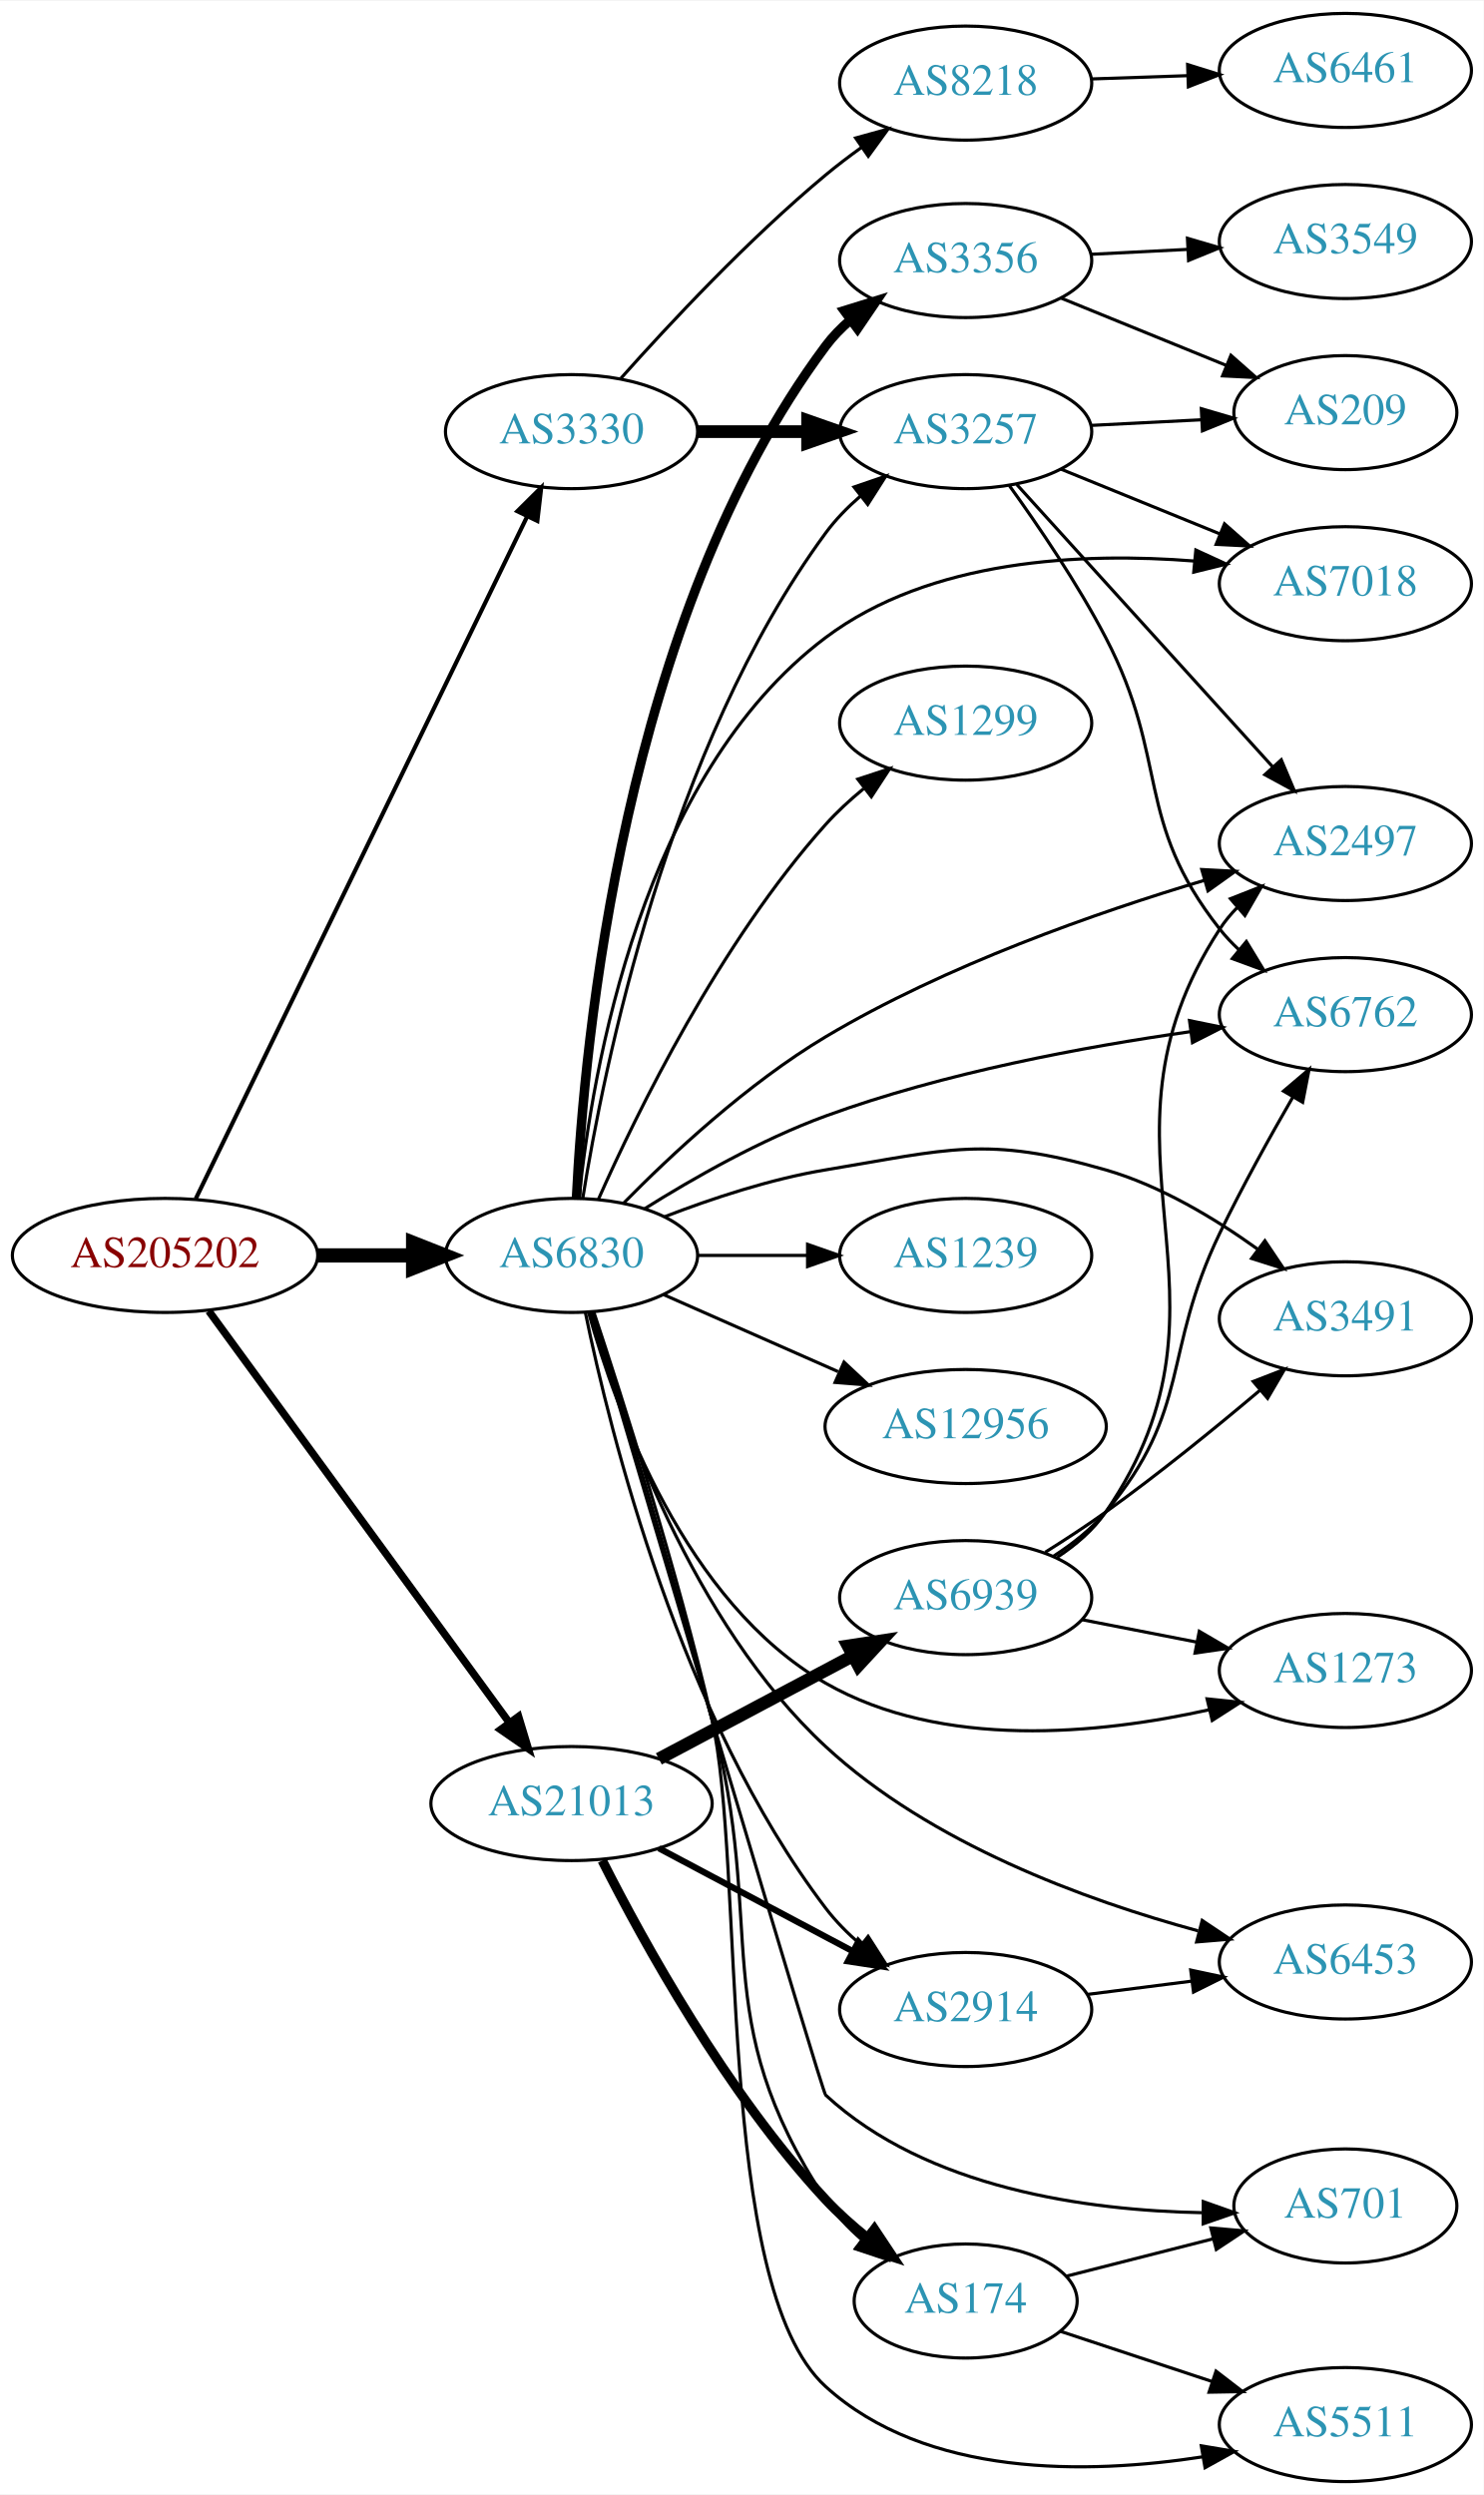
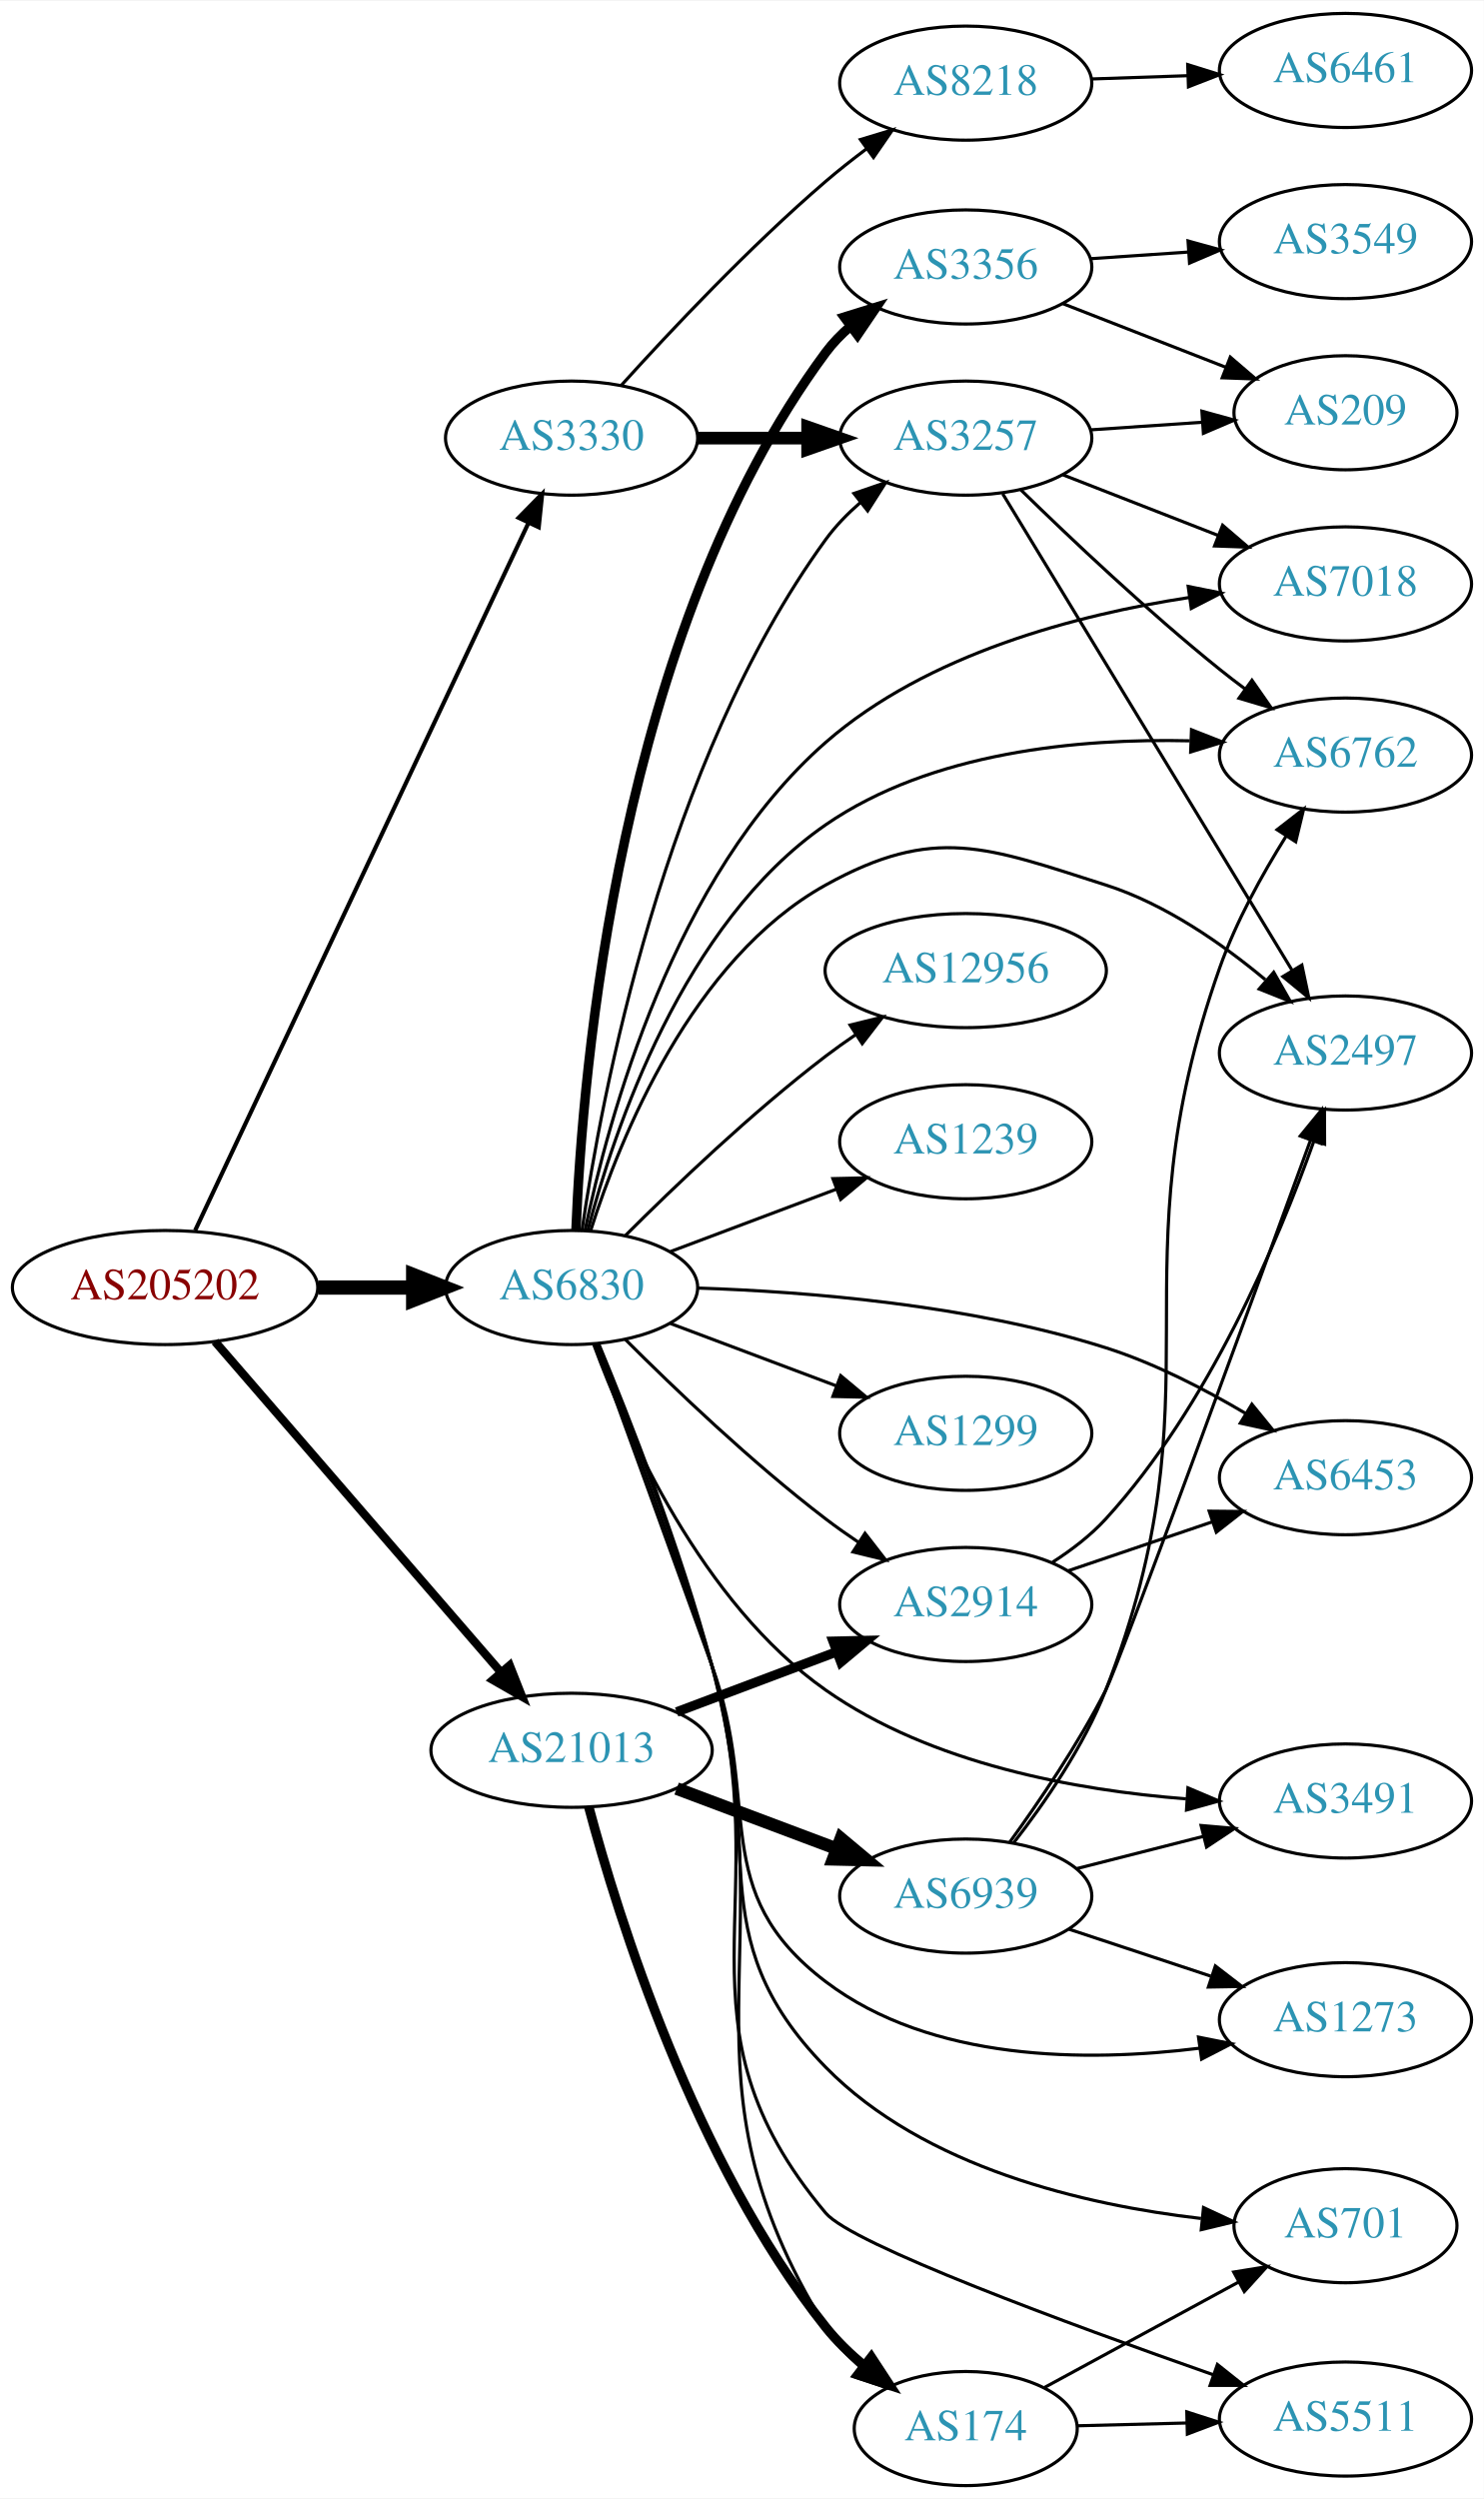
- <svg xmlns="http://www.w3.org/2000/svg" xmlns:xlink="http://www.w3.org/1999/xlink" width="468pt" height="787pt" viewBox="0.00 0.00 468.27 787.00">
-   <g id="graph0" class="graph" transform="scale(1 1) rotate(0) translate(4 783)">
-     <polygon fill="white" stroke="none" points="-4,4 -4,-783 464.269,-783 464.269,4 -4,4" />
+ <svg xmlns="http://www.w3.org/2000/svg" xmlns:xlink="http://www.w3.org/1999/xlink" width="468pt" height="788pt" viewBox="0.00 0.00 468.27 788.00">
+   <g id="graph0" class="graph" transform="scale(1 1) rotate(0) translate(4 784)">
+     <polygon fill="white" stroke="none" points="-4,4 -4,-784 464.269,-784 464.269,4 -4,4" />
    <g id="node1" class="node">
      <g id="a_node1">
        <a xlink:href="/asn/205202" xlink:title="AS205202 ~ Catalysts GmbH [AT]">
-           <ellipse fill="#ffffff" stroke="black" cx="48.096" cy="-387" rx="48.192" ry="18" />
-           <text text-anchor="middle" x="48.096" y="-383.3" font-family="Times,serif" font-size="14.00" fill="#880000">AS205202</text>
+           <ellipse fill="#ffffff" stroke="black" cx="48.096" cy="-378" rx="48.192" ry="18" />
+           <text text-anchor="middle" x="48.096" y="-374.3" font-family="Times,serif" font-size="14.00" fill="#880000">AS205202</text>
        </a>
      </g>
    </g>
    <g id="node2" class="node">
      <g id="a_node2">
        <a xlink:href="/asn/3330" xlink:title="AS3330 ~ Vienna, Austria [AT]">
-           <ellipse fill="#ffffff" stroke="black" cx="176.388" cy="-647" rx="39.794" ry="18" />
-           <text text-anchor="middle" x="176.388" y="-643.3" font-family="Times,serif" font-size="14.00" fill="#2c94b3">AS3330</text>
+           <ellipse fill="#ffffff" stroke="black" cx="176.388" cy="-646" rx="39.794" ry="18" />
+           <text text-anchor="middle" x="176.388" y="-642.3" font-family="Times,serif" font-size="14.00" fill="#2c94b3">AS3330</text>
        </a>
      </g>
    </g>
    <g id="edge1" class="edge">
-       <path fill="none" stroke="black" stroke-width="1.324" d="M57.776,-404.871C79.548,-449.694 136.573,-567.092 162.374,-620.21" />
-       <polygon fill="black" stroke="black" stroke-width="1.324" points="159.296,-621.882 166.813,-629.348 165.592,-618.824 159.296,-621.882" />
+       <path fill="none" stroke="black" stroke-width="1.324" d="M57.578,-396C79.289,-442.072 136.965,-564.464 162.691,-619.057" />
+       <polygon fill="black" stroke="black" stroke-width="1.324" points="159.678,-620.874 167.107,-628.428 166.01,-617.89 159.678,-620.874" />
    </g>
    <g id="node3" class="node">
      <g id="a_node3">
        <a xlink:href="/asn/6830" xlink:title="AS6830 ~ LGI-UPC [AT]">
-           <ellipse fill="#ffffff" stroke="black" cx="176.388" cy="-387" rx="39.794" ry="18" />
-           <text text-anchor="middle" x="176.388" y="-383.3" font-family="Times,serif" font-size="14.00" fill="#2c94b3">AS6830</text>
+           <ellipse fill="#ffffff" stroke="black" cx="176.388" cy="-378" rx="39.794" ry="18" />
+           <text text-anchor="middle" x="176.388" y="-374.3" font-family="Times,serif" font-size="14.00" fill="#2c94b3">AS6830</text>
        </a>
      </g>
    </g>
    <g id="edge2" class="edge">
-       <path fill="none" stroke="black" stroke-width="4.5" d="M96.481,-387C106.248,-387 116.551,-387 126.373,-387" />
-       <polygon fill="black" stroke="black" stroke-width="4.5" points="126.393,-390.938 136.393,-387 126.393,-383.063 126.393,-390.938" />
+       <path fill="none" stroke="black" stroke-width="4.5" d="M96.481,-378C106.248,-378 116.551,-378 126.373,-378" />
+       <polygon fill="black" stroke="black" stroke-width="4.5" points="126.393,-381.938 136.393,-378 126.393,-374.063 126.393,-381.938" />
    </g>
    <g id="node4" class="node">
      <g id="a_node4">
        <a xlink:href="/asn/21013" xlink:title="AS21013 ~ Wels, AT [AT]">
-           <ellipse fill="#ffffff" stroke="black" cx="176.388" cy="-214" rx="44.393" ry="18" />
-           <text text-anchor="middle" x="176.388" y="-210.3" font-family="Times,serif" font-size="14.00" fill="#2c94b3">AS21013</text>
+           <ellipse fill="#ffffff" stroke="black" cx="176.388" cy="-232" rx="44.393" ry="18" />
+           <text text-anchor="middle" x="176.388" y="-228.3" font-family="Times,serif" font-size="14.00" fill="#2c94b3">AS21013</text>
        </a>
      </g>
    </g>
    <g id="edge3" class="edge">
-       <path fill="none" stroke="black" stroke-width="2.382" d="M61.9,-369.46C84.273,-338.813 130.569,-275.394 156.586,-239.755" />
-       <polygon fill="black" stroke="black" stroke-width="2.382" points="159.668,-241.47 162.737,-231.329 154.014,-237.343 159.668,-241.47" />
+       <path fill="none" stroke="black" stroke-width="2.647" d="M63.83,-360.966C86.074,-335.251 128.348,-286.381 153.987,-256.74" />
+       <polygon fill="black" stroke="black" stroke-width="2.647" points="156.852,-258.778 160.747,-248.925 151.558,-254.199 156.852,-258.778" />
    </g>
    <g id="node5" class="node">
      <g id="a_node5">
        <a xlink:href="/asn/3257" xlink:title="AS3257 ~ GTT [DE]">
-           <ellipse fill="#ffffff" stroke="black" cx="300.78" cy="-647" rx="39.794" ry="18" />
-           <text text-anchor="middle" x="300.78" y="-643.3" font-family="Times,serif" font-size="14.00" fill="#2c94b3">AS3257</text>
+           <ellipse fill="#ffffff" stroke="black" cx="300.78" cy="-646" rx="39.794" ry="18" />
+           <text text-anchor="middle" x="300.78" y="-642.3" font-family="Times,serif" font-size="14.00" fill="#2c94b3">AS3257</text>
        </a>
      </g>
    </g>
    <g id="edge4" class="edge">
-       <path fill="none" stroke="black" stroke-width="4" d="M216.113,-647C227.052,-647 239.102,-647 250.568,-647" />
-       <polygon fill="black" stroke="black" stroke-width="4" points="250.886,-650.5 260.886,-647 250.886,-643.5 250.886,-650.5" />
+       <path fill="none" stroke="black" stroke-width="4" d="M216.113,-646C227.052,-646 239.102,-646 250.568,-646" />
+       <polygon fill="black" stroke="black" stroke-width="4" points="250.886,-649.5 260.886,-646 250.886,-642.5 250.886,-649.5" />
    </g>
    <g id="node6" class="node">
      <g id="a_node6">
        <a xlink:href="/asn/8218" xlink:title="AS8218 ~ legacy Neotelecoms [FR]">
-           <ellipse fill="#ffffff" stroke="black" cx="300.78" cy="-757" rx="39.794" ry="18" />
-           <text text-anchor="middle" x="300.78" y="-753.3" font-family="Times,serif" font-size="14.00" fill="#2c94b3">AS8218</text>
+           <ellipse fill="#ffffff" stroke="black" cx="300.78" cy="-758" rx="39.794" ry="18" />
+           <text text-anchor="middle" x="300.78" y="-754.3" font-family="Times,serif" font-size="14.00" fill="#2c94b3">AS8218</text>
        </a>
      </g>
    </g>
    <g id="edge5" class="edge">
-       <path fill="none" stroke="black" d="M191.956,-663.818C207.194,-680.932 232.243,-707.748 256.584,-728 260.116,-730.939 263.951,-733.855 267.828,-736.642" />
-       <polygon fill="black" stroke="black" points="266.067,-739.68 276.282,-742.493 270.051,-733.924 266.067,-739.68" />
-     </g>
-     <g id="edge19" class="edge">
-       <path fill="none" stroke="black" d="M179.925,-404.956C186.432,-445.789 206.831,-547.299 256.584,-615 259.682,-619.216 263.495,-623.12 267.561,-626.647" />
-       <polygon fill="black" stroke="black" points="265.547,-629.516 275.57,-632.947 269.874,-624.013 265.547,-629.516" />
+       <path fill="none" stroke="black" d="M192.087,-662.662C207.431,-679.652 232.562,-706.371 256.584,-727 260.595,-730.445 264.974,-733.9 269.355,-737.189" />
+       <polygon fill="black" stroke="black" points="267.544,-740.2 277.687,-743.261 271.666,-734.542 267.544,-740.2" />
+     </g>
+     <g id="edge11" class="edge">
+       <path fill="none" stroke="black" d="M179.666,-395.956C185.719,-437.795 205.385,-543.556 256.584,-614 259.66,-618.232 263.46,-622.146 267.52,-625.677" />
+       <polygon fill="black" stroke="black" points="265.503,-628.543 275.525,-631.979 269.833,-623.043 265.503,-628.543" />
    </g>
    <g id="node7" class="node">
      <g id="a_node7">
-         <a xlink:href="/asn/6762" xlink:title="AS6762 ~ TELECOM ITALIA SPARKLE S.p.A. [IT]">
-           <ellipse fill="#ffffff" stroke="black" cx="420.622" cy="-463" rx="39.794" ry="18" />
-           <text text-anchor="middle" x="420.622" y="-459.3" font-family="Times,serif" font-size="14.00" fill="#2c94b3">AS6762</text>
+         <a xlink:href="/asn/7018" xlink:title="AS7018 ~ AT&amp;T Services, Inc. [US]">
+           <ellipse fill="#ffffff" stroke="black" cx="420.622" cy="-600" rx="39.794" ry="18" />
+           <text text-anchor="middle" x="420.622" y="-596.3" font-family="Times,serif" font-size="14.00" fill="#2c94b3">AS7018</text>
        </a>
      </g>
    </g>
    <g id="edge21" class="edge">
-       <path fill="none" stroke="black" d="M199.361,-401.677C214.776,-411.344 236.197,-423.548 256.584,-431 293.986,-444.673 338.465,-452.905 371.509,-457.588" />
-       <polygon fill="black" stroke="black" points="371.432,-461.11 381.812,-458.987 372.374,-454.174 371.432,-461.11" />
+       <path fill="none" stroke="black" d="M180.625,-395.993C187.846,-430.891 208.57,-508.022 256.584,-550 288.535,-577.935 335.825,-590.263 371.257,-595.703" />
+       <polygon fill="black" stroke="black" points="370.988,-599.199 381.377,-597.121 371.959,-592.267 370.988,-599.199" />
    </g>
    <g id="node9" class="node">
      <g id="a_node9">
-         <a xlink:href="/asn/2497" xlink:title="AS2497 ~ Internet Initiative Japan Inc. [JP]">
-           <ellipse fill="#ffffff" stroke="black" cx="420.622" cy="-517" rx="39.794" ry="18" />
-           <text text-anchor="middle" x="420.622" y="-513.3" font-family="Times,serif" font-size="14.00" fill="#2c94b3">AS2497</text>
-         </a>
-       </g>
-     </g>
-     <g id="edge25" class="edge">
-       <path fill="none" stroke="black" d="M192.724,-403.401C207.774,-418.713 231.989,-441.345 256.584,-456 294.509,-478.598 342.24,-495.268 376.236,-505.418" />
-       <polygon fill="black" stroke="black" points="375.3,-508.791 385.88,-508.232 377.261,-502.071 375.3,-508.791" />
+         <a xlink:href="/asn/6762" xlink:title="AS6762 ~ TELECOM ITALIA SPARKLE S.p.A. [IT]">
+           <ellipse fill="#ffffff" stroke="black" cx="420.622" cy="-546" rx="39.794" ry="18" />
+           <text text-anchor="middle" x="420.622" y="-542.3" font-family="Times,serif" font-size="14.00" fill="#2c94b3">AS6762</text>
+         </a>
+       </g>
+     </g>
+     <g id="edge12" class="edge">
+       <path fill="none" stroke="black" d="M181.473,-395.905C189.706,-427.534 211.487,-492.885 256.584,-524 290.033,-547.078 336.663,-551.299 371.49,-550.495" />
+       <polygon fill="black" stroke="black" points="372.033,-553.977 381.892,-550.1 371.767,-546.982 372.033,-553.977" />
    </g>
    <g id="node10" class="node">
      <g id="a_node10">
-         <a xlink:href="/asn/7018" xlink:title="AS7018 ~ AT&amp;T Services, Inc. [US]">
-           <ellipse fill="#ffffff" stroke="black" cx="420.622" cy="-599" rx="39.794" ry="18" />
-           <text text-anchor="middle" x="420.622" y="-595.3" font-family="Times,serif" font-size="14.00" fill="#2c94b3">AS7018</text>
-         </a>
-       </g>
-     </g>
-     <g id="edge16" class="edge">
-       <path fill="none" stroke="black" d="M178.772,-405.2C182.843,-444.716 198.454,-538.316 256.584,-582 289.611,-606.82 337.609,-608.957 372.978,-606.156" />
-       <polygon fill="black" stroke="black" points="373.432,-609.628 383.056,-605.199 372.77,-602.66 373.432,-609.628" />
+         <a xlink:href="/asn/2497" xlink:title="AS2497 ~ Internet Initiative Japan Inc. [JP]">
+           <ellipse fill="#ffffff" stroke="black" cx="420.622" cy="-452" rx="39.794" ry="18" />
+           <text text-anchor="middle" x="420.622" y="-448.3" font-family="Times,serif" font-size="14.00" fill="#2c94b3">AS2497</text>
+         </a>
+       </g>
+     </g>
+     <g id="edge15" class="edge">
+       <path fill="none" stroke="black" d="M182.434,-396.034C191.665,-425.133 214.323,-481.549 256.584,-505 290.935,-524.062 307.548,-516.936 344.976,-505 363.66,-499.041 381.675,-486.514 395.325,-475.134" />
+       <polygon fill="black" stroke="black" points="397.975,-477.468 403.226,-468.266 393.383,-472.185 397.975,-477.468" />
    </g>
    <g id="node12" class="node">
      <g id="a_node12">
-         <a xlink:href="/asn/3491" xlink:title="AS3491 ~ PCCW Global, Inc. [US]">
-           <ellipse fill="#ffffff" stroke="black" cx="420.622" cy="-367" rx="39.794" ry="18" />
-           <text text-anchor="middle" x="420.622" y="-363.3" font-family="Times,serif" font-size="14.00" fill="#2c94b3">AS3491</text>
-         </a>
-       </g>
-     </g>
-     <g id="edge11" class="edge">
-       <path fill="none" stroke="black" d="M205.764,-399.208C220.602,-404.936 239.243,-411.125 256.584,-414 295.34,-420.425 307.231,-424.893 344.976,-414 362.236,-409.019 379.351,-398.734 392.831,-389.052" />
-       <polygon fill="black" stroke="black" points="395.222,-391.634 401.128,-382.839 391.026,-386.031 395.222,-391.634" />
+         <a xlink:href="/asn/1299" xlink:title="AS1299 ~ Telia Carrier [EU]">
+           <ellipse fill="#ffffff" stroke="black" cx="300.78" cy="-332" rx="39.794" ry="18" />
+           <text text-anchor="middle" x="300.78" y="-328.3" font-family="Times,serif" font-size="14.00" fill="#2c94b3">AS1299</text>
+         </a>
+       </g>
+     </g>
+     <g id="edge13" class="edge">
+       <path fill="none" stroke="black" d="M207.642,-366.629C223.382,-360.713 242.829,-353.404 259.794,-347.028" />
+       <polygon fill="black" stroke="black" points="261.32,-350.194 269.449,-343.399 258.857,-343.641 261.32,-350.194" />
    </g>
    <g id="node13" class="node">
      <g id="a_node13">
-         <a xlink:href="/asn/2914" xlink:title="AS2914 ~ NTT America, Inc. [US]">
-           <ellipse fill="#ffffff" stroke="black" cx="300.78" cy="-149" rx="39.794" ry="18" />
-           <text text-anchor="middle" x="300.78" y="-145.3" font-family="Times,serif" font-size="14.00" fill="#2c94b3">AS2914</text>
-         </a>
-       </g>
-     </g>
-     <g id="edge12" class="edge">
-       <path fill="none" stroke="black" d="M180.729,-369.081C188.513,-331.139 210.78,-241.237 256.584,-181 259.751,-176.835 263.602,-172.96 267.686,-169.447" />
-       <polygon fill="black" stroke="black" points="269.999,-172.081 275.709,-163.157 265.68,-166.572 269.999,-172.081" />
+         <a xlink:href="/asn/1273" xlink:title="AS1273 ~ Vodafone Group PLC [EU]">
+           <ellipse fill="#ffffff" stroke="black" cx="420.622" cy="-147" rx="39.794" ry="18" />
+           <text text-anchor="middle" x="420.622" y="-143.3" font-family="Times,serif" font-size="14.00" fill="#2c94b3">AS1273</text>
+         </a>
+       </g>
+     </g>
+     <g id="edge14" class="edge">
+       <path fill="none" stroke="black" d="M183.842,-360.264C192.299,-337.015 207.582,-294.965 220.584,-259 236.642,-214.577 218.961,-187.563 256.584,-159 289.914,-133.696 338.935,-133.559 374.516,-137.993" />
+       <polygon fill="black" stroke="black" points="374.241,-141.489 384.632,-139.42 375.219,-134.558 374.241,-141.489" />
    </g>
    <g id="node14" class="node">
      <g id="a_node14">
-         <a xlink:href="/asn/6453" xlink:title="AS6453 ~ TATA COMMUNICATIONS (AMERICA) INC [US]">
-           <ellipse fill="#ffffff" stroke="black" cx="420.622" cy="-164" rx="39.794" ry="18" />
-           <text text-anchor="middle" x="420.622" y="-160.3" font-family="Times,serif" font-size="14.00" fill="#2c94b3">AS6453</text>
-         </a>
-       </g>
-     </g>
-     <g id="edge13" class="edge">
-       <path fill="none" stroke="black" d="M182.063,-369.182C191.233,-337.491 214.448,-271.002 256.584,-232 289.667,-201.378 338.509,-183.503 374.107,-173.832" />
-       <polygon fill="black" stroke="black" points="375.434,-177.103 384.234,-171.203 373.675,-170.328 375.434,-177.103" />
+         <a xlink:href="/asn/3356" xlink:title="AS3356 ~ Level 3 Parent, LLC [US]">
+           <ellipse fill="#ffffff" stroke="black" cx="300.78" cy="-700" rx="39.794" ry="18" />
+           <text text-anchor="middle" x="300.78" y="-696.3" font-family="Times,serif" font-size="14.00" fill="#2c94b3">AS3356</text>
+         </a>
+       </g>
+     </g>
+     <g id="edge16" class="edge">
+       <path fill="none" stroke="black" stroke-width="3" d="M177.789,-396.23C179.747,-445.678 191.117,-584.559 256.584,-673 258.82,-676.021 261.504,-678.783 264.426,-681.289" />
+       <polygon fill="black" stroke="black" stroke-width="3" points="262.453,-684.183 272.571,-687.326 266.621,-678.559 262.453,-684.183" />
    </g>
    <g id="node15" class="node">
      <g id="a_node15">
-         <a xlink:href="/asn/3356" xlink:title="AS3356 ~ Level 3 Parent, LLC [US]">
-           <ellipse fill="#ffffff" stroke="black" cx="300.78" cy="-701" rx="39.794" ry="18" />
-           <text text-anchor="middle" x="300.78" y="-697.3" font-family="Times,serif" font-size="14.00" fill="#2c94b3">AS3356</text>
-         </a>
-       </g>
-     </g>
-     <g id="edge14" class="edge">
-       <path fill="none" stroke="black" stroke-width="3" d="M177.952,-405.091C180.32,-453.516 192.626,-588.224 256.584,-674 258.83,-677.013 261.522,-679.77 264.448,-682.273" />
-       <polygon fill="black" stroke="black" stroke-width="3" points="262.479,-685.17 272.599,-688.305 266.643,-679.543 262.479,-685.17" />
+         <a xlink:href="/asn/174" xlink:title="AS174 ~ Cogent Communications [US]">
+           <ellipse fill="#ffffff" stroke="black" cx="300.78" cy="-18" rx="35.194" ry="18" />
+           <text text-anchor="middle" x="300.78" y="-14.3" font-family="Times,serif" font-size="14.00" fill="#2c94b3">AS174</text>
+         </a>
+       </g>
+     </g>
+     <g id="edge17" class="edge">
+       <path fill="none" stroke="black" d="M184.99,-360.174C194.533,-337.176 210.831,-295.751 220.584,-259 244.76,-167.896 207.165,-130.263 256.584,-50 259.52,-45.232 263.452,-40.941 267.753,-37.165" />
+       <polygon fill="black" stroke="black" points="270.016,-39.839 275.756,-30.934 265.715,-34.316 270.016,-39.839" />
    </g>
    <g id="node16" class="node">
      <g id="a_node16">
-         <a xlink:href="/asn/1239" xlink:title="AS1239 ~ Sprint [US]">
-           <ellipse fill="#ffffff" stroke="black" cx="300.78" cy="-387" rx="39.794" ry="18" />
-           <text text-anchor="middle" x="300.78" y="-383.3" font-family="Times,serif" font-size="14.00" fill="#2c94b3">AS1239</text>
-         </a>
-       </g>
-     </g>
-     <g id="edge15" class="edge">
-       <path fill="none" stroke="black" d="M216.113,-387C227.052,-387 239.102,-387 250.568,-387" />
-       <polygon fill="black" stroke="black" points="250.886,-390.5 260.886,-387 250.886,-383.5 250.886,-390.5" />
+         <a xlink:href="/asn/6453" xlink:title="AS6453 ~ TATA COMMUNICATIONS (AMERICA) INC [US]">
+           <ellipse fill="#ffffff" stroke="black" cx="420.622" cy="-318" rx="39.794" ry="18" />
+           <text text-anchor="middle" x="420.622" y="-314.3" font-family="Times,serif" font-size="14.00" fill="#2c94b3">AS6453</text>
+         </a>
+       </g>
+     </g>
+     <g id="edge18" class="edge">
+       <path fill="none" stroke="black" d="M216.209,-377.835C250.756,-376.701 302.278,-372.564 344.976,-359 360.318,-354.126 376.112,-345.982 389.199,-338.231" />
+       <polygon fill="black" stroke="black" points="391.086,-341.179 397.787,-332.973 387.431,-335.209 391.086,-341.179" />
    </g>
    <g id="node17" class="node">
      <g id="a_node17">
-         <a xlink:href="/asn/1273" xlink:title="AS1273 ~ Vodafone Group PLC [EU]">
-           <ellipse fill="#ffffff" stroke="black" cx="420.622" cy="-256" rx="39.794" ry="18" />
-           <text text-anchor="middle" x="420.622" y="-252.3" font-family="Times,serif" font-size="14.00" fill="#2c94b3">AS1273</text>
-         </a>
-       </g>
-     </g>
-     <g id="edge17" class="edge">
-       <path fill="none" stroke="black" d="M181.799,-368.859C190.323,-338.294 212.255,-277.389 256.584,-252 293.369,-230.932 342.894,-235.875 377.674,-243.611" />
-       <polygon fill="black" stroke="black" points="376.977,-247.043 387.516,-245.961 378.603,-240.234 376.977,-247.043" />
+         <a xlink:href="/asn/2914" xlink:title="AS2914 ~ NTT America, Inc. [US]">
+           <ellipse fill="#ffffff" stroke="black" cx="300.78" cy="-278" rx="39.794" ry="18" />
+           <text text-anchor="middle" x="300.78" y="-274.3" font-family="Times,serif" font-size="14.00" fill="#2c94b3">AS2914</text>
+         </a>
+       </g>
+     </g>
+     <g id="edge19" class="edge">
+       <path fill="none" stroke="black" d="M193.286,-361.681C208.744,-346.228 233.242,-322.806 256.584,-305 259.906,-302.466 263.473,-299.947 267.082,-297.525" />
+       <polygon fill="black" stroke="black" points="268.991,-300.458 275.483,-292.085 265.186,-294.583 268.991,-300.458" />
    </g>
    <g id="node18" class="node">
      <g id="a_node18">
        <a xlink:href="/asn/12956" xlink:title="AS12956 ~ TELXIUS [ES]">
-           <ellipse fill="#ffffff" stroke="black" cx="300.78" cy="-333" rx="44.393" ry="18" />
-           <text text-anchor="middle" x="300.78" y="-329.3" font-family="Times,serif" font-size="14.00" fill="#2c94b3">AS12956</text>
-         </a>
-       </g>
-     </g>
-     <g id="edge18" class="edge">
-       <path fill="none" stroke="black" d="M205.467,-374.611C221.783,-367.413 242.593,-358.231 260.513,-350.325" />
-       <polygon fill="black" stroke="black" points="262.388,-353.323 270.124,-346.084 259.562,-346.919 262.388,-353.323" />
+           <ellipse fill="#ffffff" stroke="black" cx="300.78" cy="-478" rx="44.393" ry="18" />
+           <text text-anchor="middle" x="300.78" y="-474.3" font-family="Times,serif" font-size="14.00" fill="#2c94b3">AS12956</text>
+         </a>
+       </g>
+     </g>
+     <g id="edge20" class="edge">
+       <path fill="none" stroke="black" d="M193.286,-394.319C208.744,-409.772 233.242,-433.194 256.584,-451 259.572,-453.28 262.759,-455.547 265.995,-457.742" />
+       <polygon fill="black" stroke="black" points="264.292,-460.81 274.579,-463.347 268.119,-454.949 264.292,-460.81" />
    </g>
    <g id="node19" class="node">
      <g id="a_node19">
-         <a xlink:href="/asn/174" xlink:title="AS174 ~ Cogent Communications [US]">
-           <ellipse fill="#ffffff" stroke="black" cx="300.78" cy="-57" rx="35.194" ry="18" />
-           <text text-anchor="middle" x="300.78" y="-53.3" font-family="Times,serif" font-size="14.00" fill="#2c94b3">AS174</text>
-         </a>
-       </g>
-     </g>
-     <g id="edge20" class="edge">
-       <path fill="none" stroke="black" d="M183.027,-369.109C191.598,-341.67 208.211,-287.49 220.584,-241 238.438,-173.911 218.37,-146.961 256.584,-89 259.666,-84.325 263.676,-80.083 268.01,-76.329" />
-       <polygon fill="black" stroke="black" points="270.273,-79.003 276.03,-70.109 265.983,-73.472 270.273,-79.003" />
+         <a xlink:href="/asn/1239" xlink:title="AS1239 ~ Sprint [US]">
+           <ellipse fill="#ffffff" stroke="black" cx="300.78" cy="-424" rx="39.794" ry="18" />
+           <text text-anchor="middle" x="300.78" y="-420.3" font-family="Times,serif" font-size="14.00" fill="#2c94b3">AS1239</text>
+         </a>
+       </g>
+     </g>
+     <g id="edge22" class="edge">
+       <path fill="none" stroke="black" d="M207.642,-389.371C223.382,-395.287 242.829,-402.596 259.794,-408.972" />
+       <polygon fill="black" stroke="black" points="258.857,-412.359 269.449,-412.601 261.32,-405.806 258.857,-412.359" />
    </g>
    <g id="node20" class="node">
      <g id="a_node20">
-         <a xlink:href="/asn/701" xlink:title="AS701 ~ UUNET [US]">
-           <ellipse fill="#ffffff" stroke="black" cx="420.622" cy="-87" rx="35.194" ry="18" />
-           <text text-anchor="middle" x="420.622" y="-83.3" font-family="Times,serif" font-size="14.00" fill="#2c94b3">AS701</text>
-         </a>
-       </g>
-     </g>
-     <g id="edge22" class="edge">
-       <path fill="none" stroke="black" d="M182.74,-368.87C200.344,-309.265 255.399,-123.095 256.584,-122 288.515,-92.495 339.089,-85.562 375.445,-84.872" />
-       <polygon fill="black" stroke="black" points="375.777,-88.371 385.764,-84.835 375.751,-81.371 375.777,-88.371" />
+         <a xlink:href="/asn/3491" xlink:title="AS3491 ~ PCCW Global, Inc. [US]">
+           <ellipse fill="#ffffff" stroke="black" cx="420.622" cy="-216" rx="39.794" ry="18" />
+           <text text-anchor="middle" x="420.622" y="-212.3" font-family="Times,serif" font-size="14.00" fill="#2c94b3">AS3491</text>
+         </a>
+       </g>
+     </g>
+     <g id="edge23" class="edge">
+       <path fill="none" stroke="black" d="M183.373,-360.034C193.663,-332.066 217.459,-278.481 256.584,-251 289.861,-227.626 335.707,-219.365 370.309,-216.67" />
+       <polygon fill="black" stroke="black" points="370.907,-220.138 380.66,-216.001 370.456,-213.153 370.907,-220.138" />
    </g>
    <g id="node21" class="node">
      <g id="a_node21">
        <a xlink:href="/asn/5511" xlink:title="AS5511 ~ Orange S.A. [FR]">
-           <ellipse fill="#ffffff" stroke="black" cx="420.622" cy="-18" rx="39.794" ry="18" />
-           <text text-anchor="middle" x="420.622" y="-14.3" font-family="Times,serif" font-size="14.00" fill="#2c94b3">AS5511</text>
-         </a>
-       </g>
-     </g>
-     <g id="edge23" class="edge">
-       <path fill="none" stroke="black" d="M183.399,-369.201C192.456,-341.884 209.694,-287.86 220.584,-241 231.35,-194.668 221.382,-61.99 256.584,-30 288.262,-1.211 339.203,-2.179 375.715,-7.834" />
-       <polygon fill="black" stroke="black" points="375.154,-11.288 385.602,-9.532 376.339,-4.389 375.154,-11.288" />
+           <ellipse fill="#ffffff" stroke="black" cx="420.622" cy="-21" rx="39.794" ry="18" />
+           <text text-anchor="middle" x="420.622" y="-17.3" font-family="Times,serif" font-size="14.00" fill="#2c94b3">AS5511</text>
+         </a>
+       </g>
+     </g>
+     <g id="edge24" class="edge">
+       <path fill="none" stroke="black" d="M184.79,-360.119C194.122,-337.063 210.197,-295.577 220.584,-259 242.037,-183.451 206.092,-146.154 256.584,-86 264.865,-76.134 333.338,-50.943 378.874,-34.976" />
+       <polygon fill="black" stroke="black" points="380.205,-38.218 388.494,-31.62 377.899,-31.609 380.205,-38.218" />
    </g>
    <g id="node22" class="node">
      <g id="a_node22">
-         <a xlink:href="/asn/1299" xlink:title="AS1299 ~ Telia Carrier [EU]">
-           <ellipse fill="#ffffff" stroke="black" cx="300.78" cy="-555" rx="39.794" ry="18" />
-           <text text-anchor="middle" x="300.78" y="-551.3" font-family="Times,serif" font-size="14.00" fill="#2c94b3">AS1299</text>
-         </a>
-       </g>
-     </g>
-     <g id="edge24" class="edge">
-       <path fill="none" stroke="black" d="M184.898,-404.782C197.092,-432.259 223.23,-485.75 256.584,-523 260.15,-526.983 264.283,-530.785 268.55,-534.289" />
-       <polygon fill="black" stroke="black" points="266.745,-537.315 276.809,-540.627 271.007,-531.762 266.745,-537.315" />
-     </g>
-     <g id="edge30" class="edge">
-       <path fill="none" stroke="black" stroke-width="2" d="M203.945,-199.896C221.91,-190.355 245.814,-177.66 265.254,-167.336" />
-       <polygon fill="black" stroke="black" stroke-width="2" points="266.923,-170.413 274.113,-162.631 263.64,-164.23 266.923,-170.413" />
+         <a xlink:href="/asn/701" xlink:title="AS701 ~ UUNET [US]">
+           <ellipse fill="#ffffff" stroke="black" cx="420.622" cy="-82" rx="35.194" ry="18" />
+           <text text-anchor="middle" x="420.622" y="-78.3" font-family="Times,serif" font-size="14.00" fill="#2c94b3">AS701</text>
+         </a>
+       </g>
+     </g>
+     <g id="edge25" class="edge">
+       <path fill="none" stroke="black" d="M184.382,-359.995C193.284,-336.809 208.904,-295.185 220.584,-259 238.604,-203.168 215.544,-173.925 256.584,-132 287.685,-100.227 338.403,-88.525 375.02,-84.28" />
+       <polygon fill="black" stroke="black" points="375.821,-87.717 385.418,-83.229 375.117,-80.752 375.821,-87.717" />
    </g>
    <g id="edge28" class="edge">
-       <path fill="none" stroke="black" stroke-width="3" d="M186.074,-196.018C199.029,-170.374 225.273,-122.679 256.584,-89 260.476,-84.813 264.978,-80.798 269.576,-77.112" />
-       <polygon fill="black" stroke="black" stroke-width="3" points="271.974,-79.687 277.844,-70.867 267.755,-74.102 271.974,-79.687" />
+       <path fill="none" stroke="black" stroke-width="3" d="M181.823,-214.085C191.073,-179.464 215.082,-102.189 256.584,-50 260.069,-45.617 264.293,-41.531 268.719,-37.843" />
+       <polygon fill="black" stroke="black" stroke-width="3" points="270.98,-40.52 276.786,-31.657 266.721,-34.965 270.98,-40.52" />
+     </g>
+     <g id="edge29" class="edge">
+       <path fill="none" stroke="black" stroke-width="3" d="M209.545,-244.086C224.912,-249.861 243.459,-256.832 259.731,-262.948" />
+       <polygon fill="black" stroke="black" stroke-width="3" points="258.928,-266.385 269.521,-266.627 261.391,-259.833 258.928,-266.385" />
    </g>
    <g id="node24" class="node">
      <g id="a_node24">
        <a xlink:href="/asn/6939" xlink:title="AS6939 ~ Hurricane Electric LLC [US]">
-           <ellipse fill="#ffffff" stroke="black" cx="300.78" cy="-279" rx="39.794" ry="18" />
-           <text text-anchor="middle" x="300.78" y="-275.3" font-family="Times,serif" font-size="14.00" fill="#2c94b3">AS6939</text>
-         </a>
-       </g>
-     </g>
-     <g id="edge29" class="edge">
-       <path fill="none" stroke="black" stroke-width="4" d="M203.945,-228.104C221.91,-237.645 245.814,-250.34 265.254,-260.664" />
-       <polygon fill="black" stroke="black" stroke-width="4" points="263.64,-263.77 274.113,-265.369 266.923,-257.587 263.64,-263.77" />
+           <ellipse fill="#ffffff" stroke="black" cx="300.78" cy="-186" rx="39.794" ry="18" />
+           <text text-anchor="middle" x="300.78" y="-182.3" font-family="Times,serif" font-size="14.00" fill="#2c94b3">AS6939</text>
+         </a>
+       </g>
+     </g>
+     <g id="edge30" class="edge">
+       <path fill="none" stroke="black" stroke-width="4" d="M209.545,-219.914C224.912,-214.139 243.459,-207.168 259.731,-201.052" />
+       <polygon fill="black" stroke="black" stroke-width="4" points="261.391,-204.167 269.521,-197.373 258.928,-197.615 261.391,-204.167" />
    </g>
    <g id="edge6" class="edge">
-       <path fill="none" stroke="black" d="M314.565,-629.965C323.776,-617.2 336.095,-599.068 344.976,-582 365.242,-543.049 353.813,-524.498 380.976,-490 382.78,-487.709 384.83,-485.533 387.023,-483.484" />
-       <polygon fill="black" stroke="black" points="389.377,-486.08 394.879,-477.025 384.932,-480.672 389.377,-486.08" />
+       <path fill="none" stroke="black" d="M331.516,-634.392C346.31,-628.618 364.387,-621.561 380.309,-615.346" />
+       <polygon fill="black" stroke="black" points="381.852,-618.501 389.895,-611.604 379.307,-611.98 381.852,-618.501" />
    </g>
    <g id="node8" class="node">
      <g id="a_node8">
        <a xlink:href="/asn/209" xlink:title="AS209 ~ CenturyLink Communications, LLC [US]">
-           <ellipse fill="#ffffff" stroke="black" cx="420.622" cy="-653" rx="35.194" ry="18" />
-           <text text-anchor="middle" x="420.622" y="-649.3" font-family="Times,serif" font-size="14.00" fill="#2c94b3">AS209</text>
+           <ellipse fill="#ffffff" stroke="black" cx="420.622" cy="-654" rx="35.194" ry="18" />
+           <text text-anchor="middle" x="420.622" y="-650.3" font-family="Times,serif" font-size="14.00" fill="#2c94b3">AS209</text>
        </a>
      </g>
    </g>
    <g id="edge7" class="edge">
-       <path fill="none" stroke="black" d="M340.366,-648.965C351.467,-649.53 363.665,-650.151 375.094,-650.733" />
-       <polygon fill="black" stroke="black" points="375.155,-654.24 385.32,-651.253 375.511,-647.249 375.155,-654.24" />
+       <path fill="none" stroke="black" d="M340.04,-648.597C351.371,-649.367 363.87,-650.215 375.539,-651.007" />
+       <polygon fill="black" stroke="black" points="375.315,-654.5 385.529,-651.685 375.789,-647.516 375.315,-654.5" />
    </g>
    <g id="edge8" class="edge">
-       <path fill="none" stroke="black" d="M316.944,-630.271C337.45,-607.649 374.155,-567.158 397.673,-541.214" />
-       <polygon fill="black" stroke="black" points="400.393,-543.425 404.516,-533.665 395.207,-538.723 400.393,-543.425" />
+       <path fill="none" stroke="black" d="M318.186,-629.654C333.807,-614.389 358.243,-591.28 380.976,-573 383.527,-570.948 386.225,-568.879 388.96,-566.847" />
+       <polygon fill="black" stroke="black" points="391.113,-569.609 397.175,-560.92 387.017,-563.933 391.113,-569.609" />
    </g>
    <g id="edge9" class="edge">
-       <path fill="none" stroke="black" d="M330.909,-635.135C346.065,-628.962 364.789,-621.335 381.123,-614.682" />
-       <polygon fill="black" stroke="black" points="382.478,-617.909 390.419,-610.895 379.838,-611.426 382.478,-617.909" />
+       <path fill="none" stroke="black" d="M312.445,-628.442C333.26,-594.175 379.386,-518.24 403.782,-478.077" />
+       <polygon fill="black" stroke="black" points="406.865,-479.743 409.066,-469.379 400.883,-476.109 406.865,-479.743" />
    </g>
    <g id="node11" class="node">
      <g id="a_node11">
        <a xlink:href="/asn/6461" xlink:title="AS6461 ~ Zayo Bandwidth [US]">
-           <ellipse fill="#ffffff" stroke="black" cx="420.622" cy="-761" rx="39.794" ry="18" />
-           <text text-anchor="middle" x="420.622" y="-757.3" font-family="Times,serif" font-size="14.00" fill="#2c94b3">AS6461</text>
+           <ellipse fill="#ffffff" stroke="black" cx="420.622" cy="-762" rx="39.794" ry="18" />
+           <text text-anchor="middle" x="420.622" y="-758.3" font-family="Times,serif" font-size="14.00" fill="#2c94b3">AS6461</text>
        </a>
      </g>
    </g>
    <g id="edge10" class="edge">
-       <path fill="none" stroke="black" d="M340.366,-758.31C350.132,-758.641 360.749,-759.002 370.943,-759.348" />
-       <polygon fill="black" stroke="black" points="370.836,-762.846 380.95,-759.687 371.074,-755.85 370.836,-762.846" />
-     </g>
-     <g id="edge37" class="edge">
-       <path fill="none" stroke="black" d="M339.066,-153.746C349.598,-155.087 361.2,-156.564 372.24,-157.969" />
-       <polygon fill="black" stroke="black" points="371.812,-161.442 382.174,-159.233 372.696,-154.499 371.812,-161.442" />
-     </g>
-     <g id="edge27" class="edge">
-       <path fill="none" stroke="black" d="M330.909,-689.135C346.635,-682.73 366.202,-674.759 382.955,-667.935" />
-       <polygon fill="black" stroke="black" points="384.503,-671.084 392.443,-664.071 381.862,-664.601 384.503,-671.084" />
+       <path fill="none" stroke="black" d="M340.366,-759.31C350.132,-759.641 360.749,-760.002 370.943,-760.348" />
+       <polygon fill="black" stroke="black" points="370.836,-763.846 380.95,-760.687 371.074,-756.85 370.836,-763.846" />
+     </g>
+     <g id="edge26" class="edge">
+       <path fill="none" stroke="black" d="M331.516,-688.392C347.134,-682.296 366.41,-674.771 382.947,-668.316" />
+       <polygon fill="black" stroke="black" points="384.276,-671.555 392.318,-664.658 381.73,-665.034 384.276,-671.555" />
    </g>
    <g id="node23" class="node">
      <g id="a_node23">
        <a xlink:href="/asn/3549" xlink:title="AS3549 ~ Level 3 Parent, LLC [US]">
-           <ellipse fill="#ffffff" stroke="black" cx="420.622" cy="-707" rx="39.794" ry="18" />
-           <text text-anchor="middle" x="420.622" y="-703.3" font-family="Times,serif" font-size="14.00" fill="#2c94b3">AS3549</text>
-         </a>
-       </g>
-     </g>
-     <g id="edge26" class="edge">
-       <path fill="none" stroke="black" d="M340.366,-702.965C350.132,-703.462 360.749,-704.002 370.943,-704.521" />
-       <polygon fill="black" stroke="black" points="370.784,-708.018 380.95,-705.031 371.14,-701.027 370.784,-708.018" />
+           <ellipse fill="#ffffff" stroke="black" cx="420.622" cy="-708" rx="39.794" ry="18" />
+           <text text-anchor="middle" x="420.622" y="-704.3" font-family="Times,serif" font-size="14.00" fill="#2c94b3">AS3549</text>
+         </a>
+       </g>
+     </g>
+     <g id="edge27" class="edge">
+       <path fill="none" stroke="black" d="M340.04,-702.597C349.919,-703.268 360.686,-703.999 371.015,-704.7" />
+       <polygon fill="black" stroke="black" points="370.937,-708.203 381.151,-705.388 371.411,-701.219 370.937,-708.203" />
+     </g>
+     <g id="edge31" class="edge">
+       <path fill="none" stroke="black" d="M335.865,-18.868C346.695,-19.143 358.896,-19.454 370.565,-19.751" />
+       <polygon fill="black" stroke="black" points="370.55,-23.252 380.636,-20.008 370.728,-16.254 370.55,-23.252" />
    </g>
    <g id="edge32" class="edge">
-       <path fill="none" stroke="black" d="M332.434,-64.804C346.643,-68.421 363.727,-72.77 378.992,-76.656" />
-       <polygon fill="black" stroke="black" points="378.158,-80.056 388.712,-79.131 379.885,-73.272 378.158,-80.056" />
-     </g>
-     <g id="edge31" class="edge">
-       <path fill="none" stroke="black" d="M330.607,-47.459C345.053,-42.679 362.797,-36.806 378.631,-31.566" />
-       <polygon fill="black" stroke="black" points="379.804,-34.865 388.197,-28.4 377.604,-28.219 379.804,-34.865" />
+       <path fill="none" stroke="black" d="M325.627,-30.951C343.277,-40.537 367.529,-53.708 386.977,-64.27" />
+       <polygon fill="black" stroke="black" points="385.352,-67.371 395.811,-69.068 388.693,-61.22 385.352,-67.371" />
+     </g>
+     <g id="edge33" class="edge">
+       <path fill="none" stroke="black" d="M328.185,-291.336C334.191,-295.186 340.2,-299.78 344.976,-305 377.404,-340.443 399.396,-392.596 410.698,-424.315" />
+       <polygon fill="black" stroke="black" points="407.418,-425.539 413.992,-433.848 414.035,-423.254 407.418,-425.539" />
+     </g>
+     <g id="edge34" class="edge">
+       <path fill="none" stroke="black" d="M333.05,-288.614C347.033,-293.361 363.704,-299.019 378.666,-304.098" />
+       <polygon fill="black" stroke="black" points="377.612,-307.436 388.206,-307.336 379.862,-300.808 377.612,-307.436" />
+     </g>
+     <g id="edge37" class="edge">
+       <path fill="none" stroke="black" d="M315.899,-202.789C325.64,-215.289 338.039,-233.199 344.976,-251 382.224,-346.588 346.774,-382.281 380.976,-479 386.077,-493.427 394.295,-508.285 401.843,-520.333" />
+       <polygon fill="black" stroke="black" points="399.047,-522.454 407.422,-528.944 404.922,-518.648 399.047,-522.454" />
    </g>
    <g id="edge36" class="edge">
-       <path fill="none" stroke="black" d="M328.492,-292.066C334.489,-295.924 340.417,-300.59 344.976,-306 372.206,-338.314 362.617,-355.939 380.976,-394 387.984,-408.529 396.699,-424.255 404.078,-437.019" />
-       <polygon fill="black" stroke="black" points="401.103,-438.864 409.172,-445.73 407.146,-435.331 401.103,-438.864" />
+       <path fill="none" stroke="black" d="M314.654,-202.99C323.909,-215.732 336.244,-233.855 344.976,-251 349.092,-259.083 390.222,-371.403 409.61,-424.527" />
+       <polygon fill="black" stroke="black" points="406.356,-425.822 413.072,-434.017 412.933,-423.423 406.356,-425.822" />
+     </g>
+     <g id="edge38" class="edge">
+       <path fill="none" stroke="black" d="M333.359,-175.549C347.097,-171.002 363.382,-165.613 378.083,-160.748" />
+       <polygon fill="black" stroke="black" points="379.562,-163.945 387.955,-157.48 377.362,-157.299 379.562,-163.945" />
    </g>
    <g id="edge35" class="edge">
-       <path fill="none" stroke="black" d="M329.718,-291.766C335.528,-295.591 341.066,-300.317 344.976,-306 392.211,-374.647 335.512,-420.167 380.976,-490 382.567,-492.444 384.463,-494.73 386.549,-496.856" />
-       <polygon fill="black" stroke="black" points="384.346,-499.578 394.205,-503.458 388.918,-494.276 384.346,-499.578" />
-     </g>
-     <g id="edge33" class="edge">
-       <path fill="none" stroke="black" d="M325.899,-293.326C332.212,-297.278 338.938,-301.672 344.976,-306 361.691,-317.981 379.559,-332.515 393.621,-344.391" />
-       <polygon fill="black" stroke="black" points="391.541,-347.217 401.424,-351.036 396.08,-341.887 391.541,-347.217" />
-     </g>
-     <g id="edge34" class="edge">
-       <path fill="none" stroke="black" d="M337.456,-272.037C348.888,-269.806 361.709,-267.303 373.763,-264.951" />
-       <polygon fill="black" stroke="black" points="374.516,-268.37 383.66,-263.019 373.175,-261.499 374.516,-268.37" />
+       <path fill="none" stroke="black" d="M335.865,-194.677C348.323,-197.849 362.595,-201.482 375.786,-204.84" />
+       <polygon fill="black" stroke="black" points="375.06,-208.267 385.614,-207.342 376.787,-201.483 375.06,-208.267" />
    </g>
  </g>
</svg>
